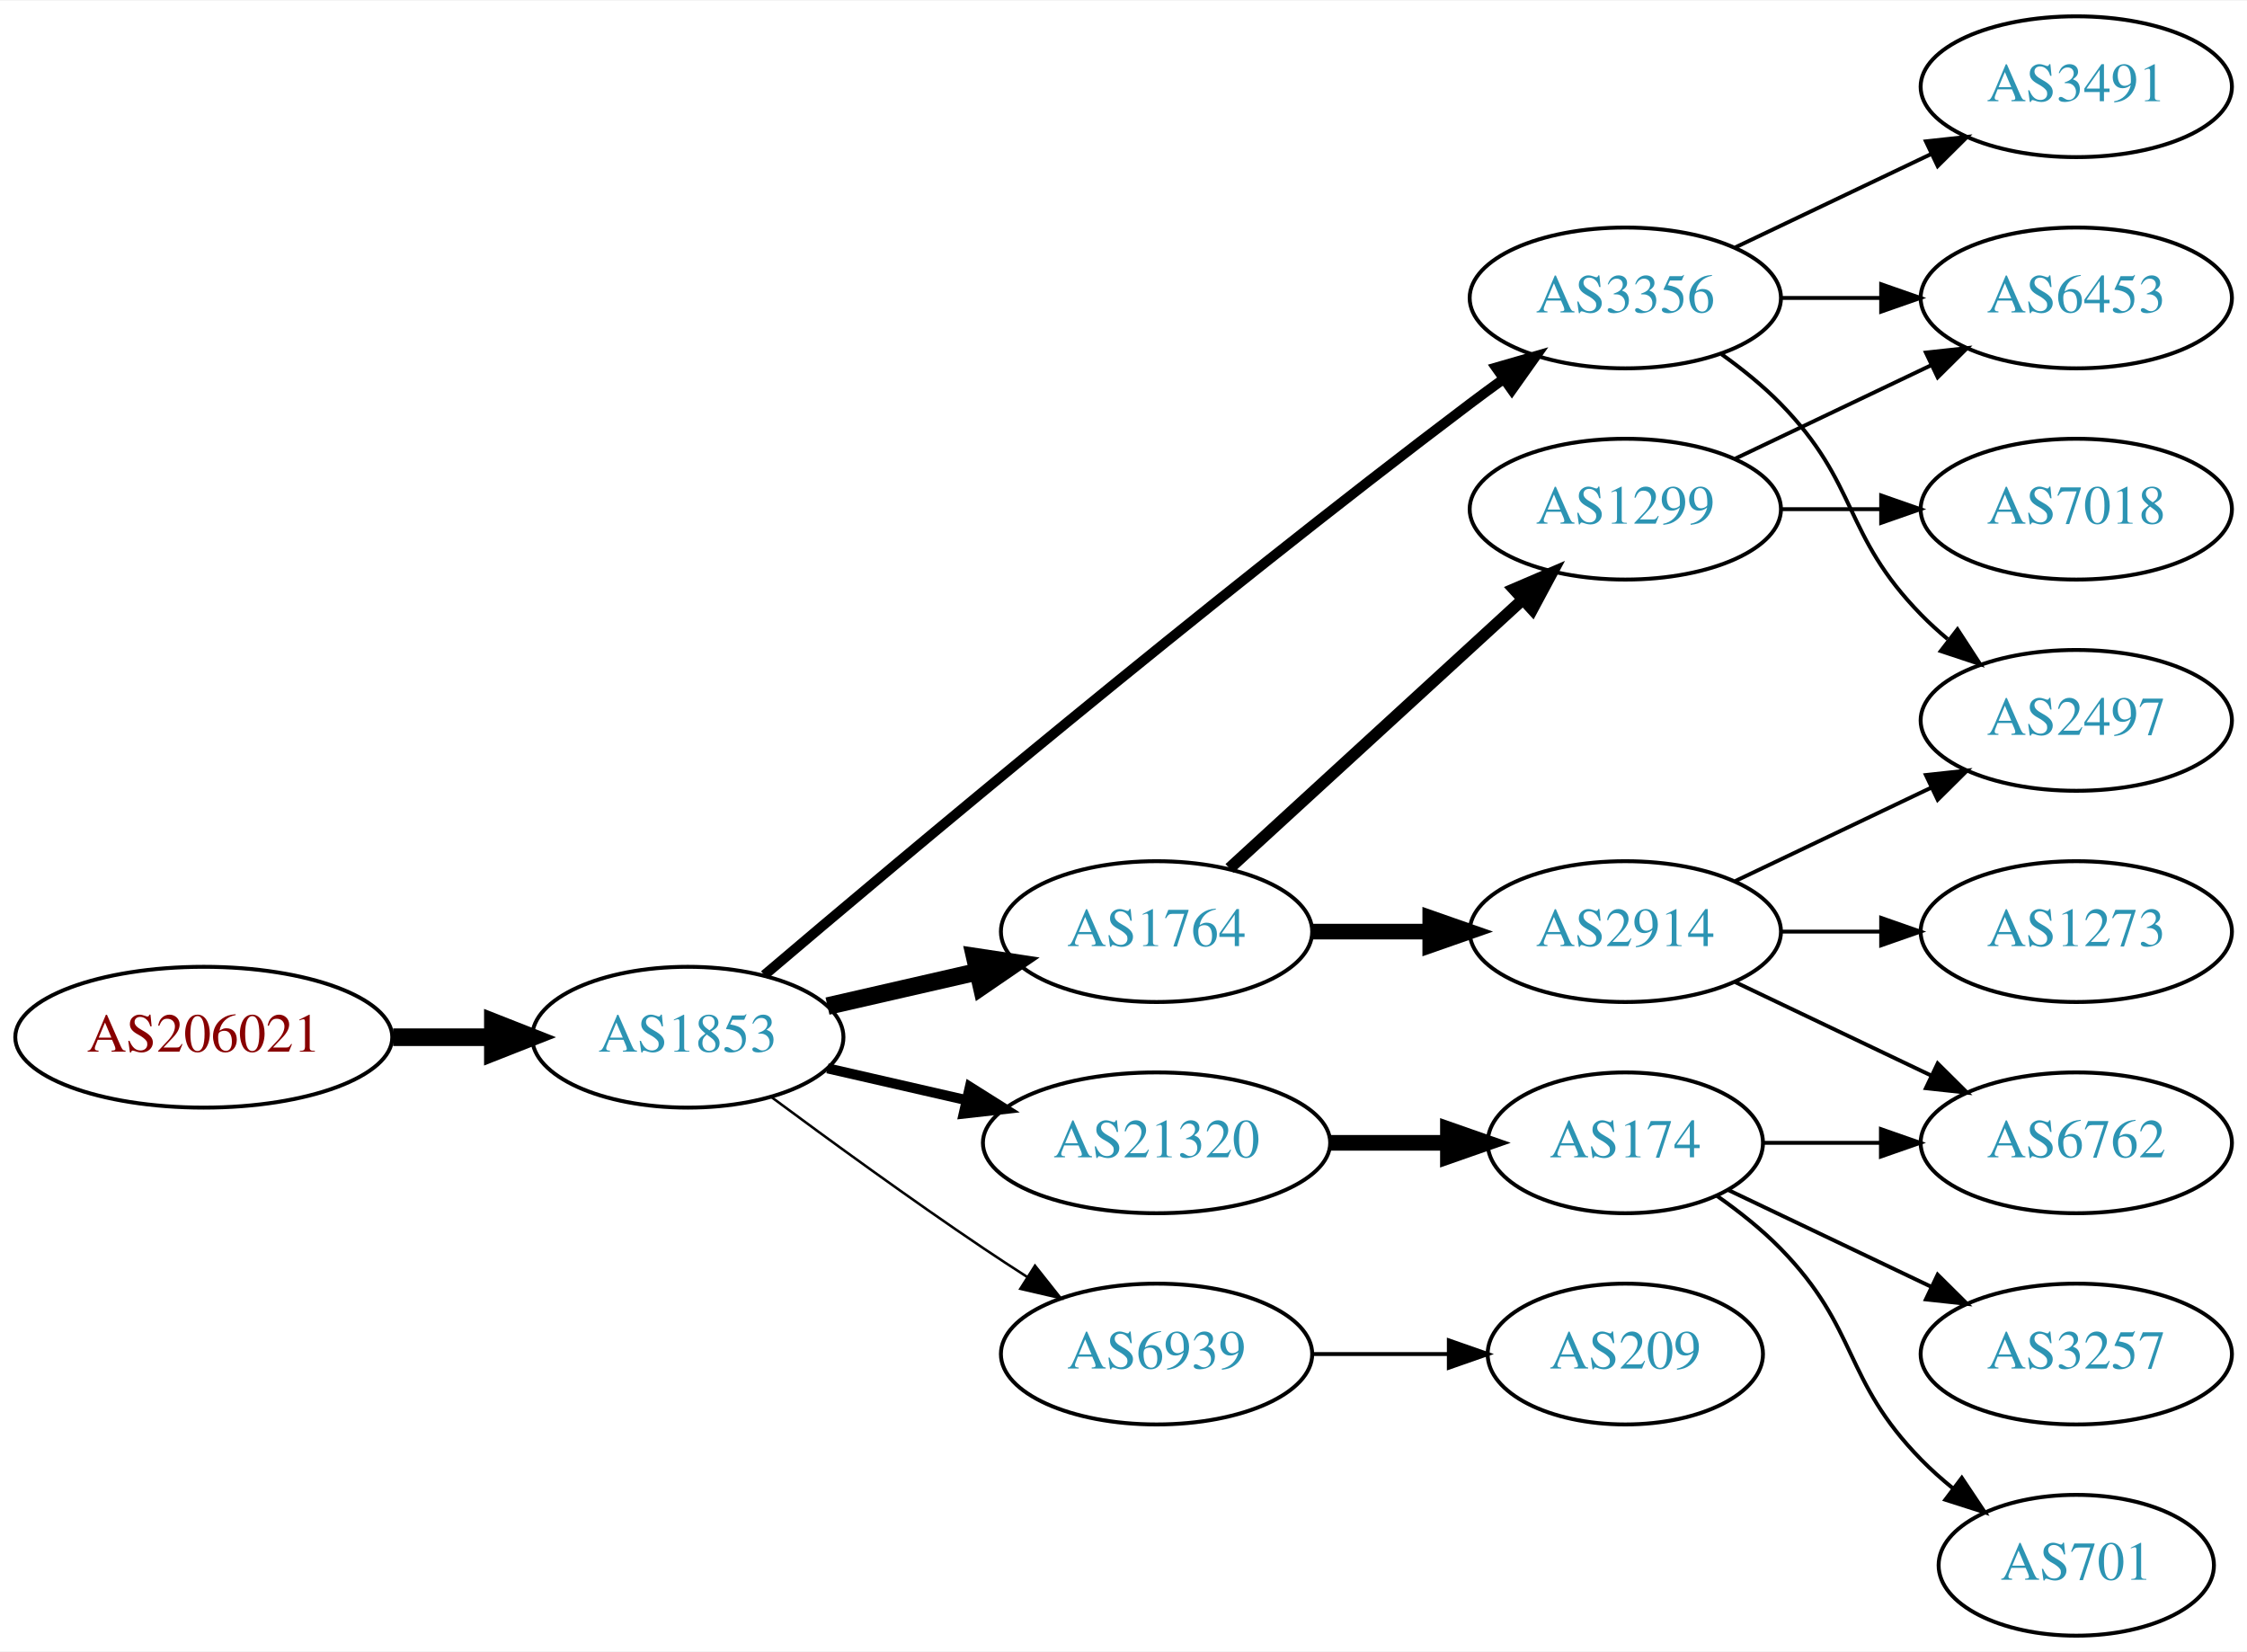
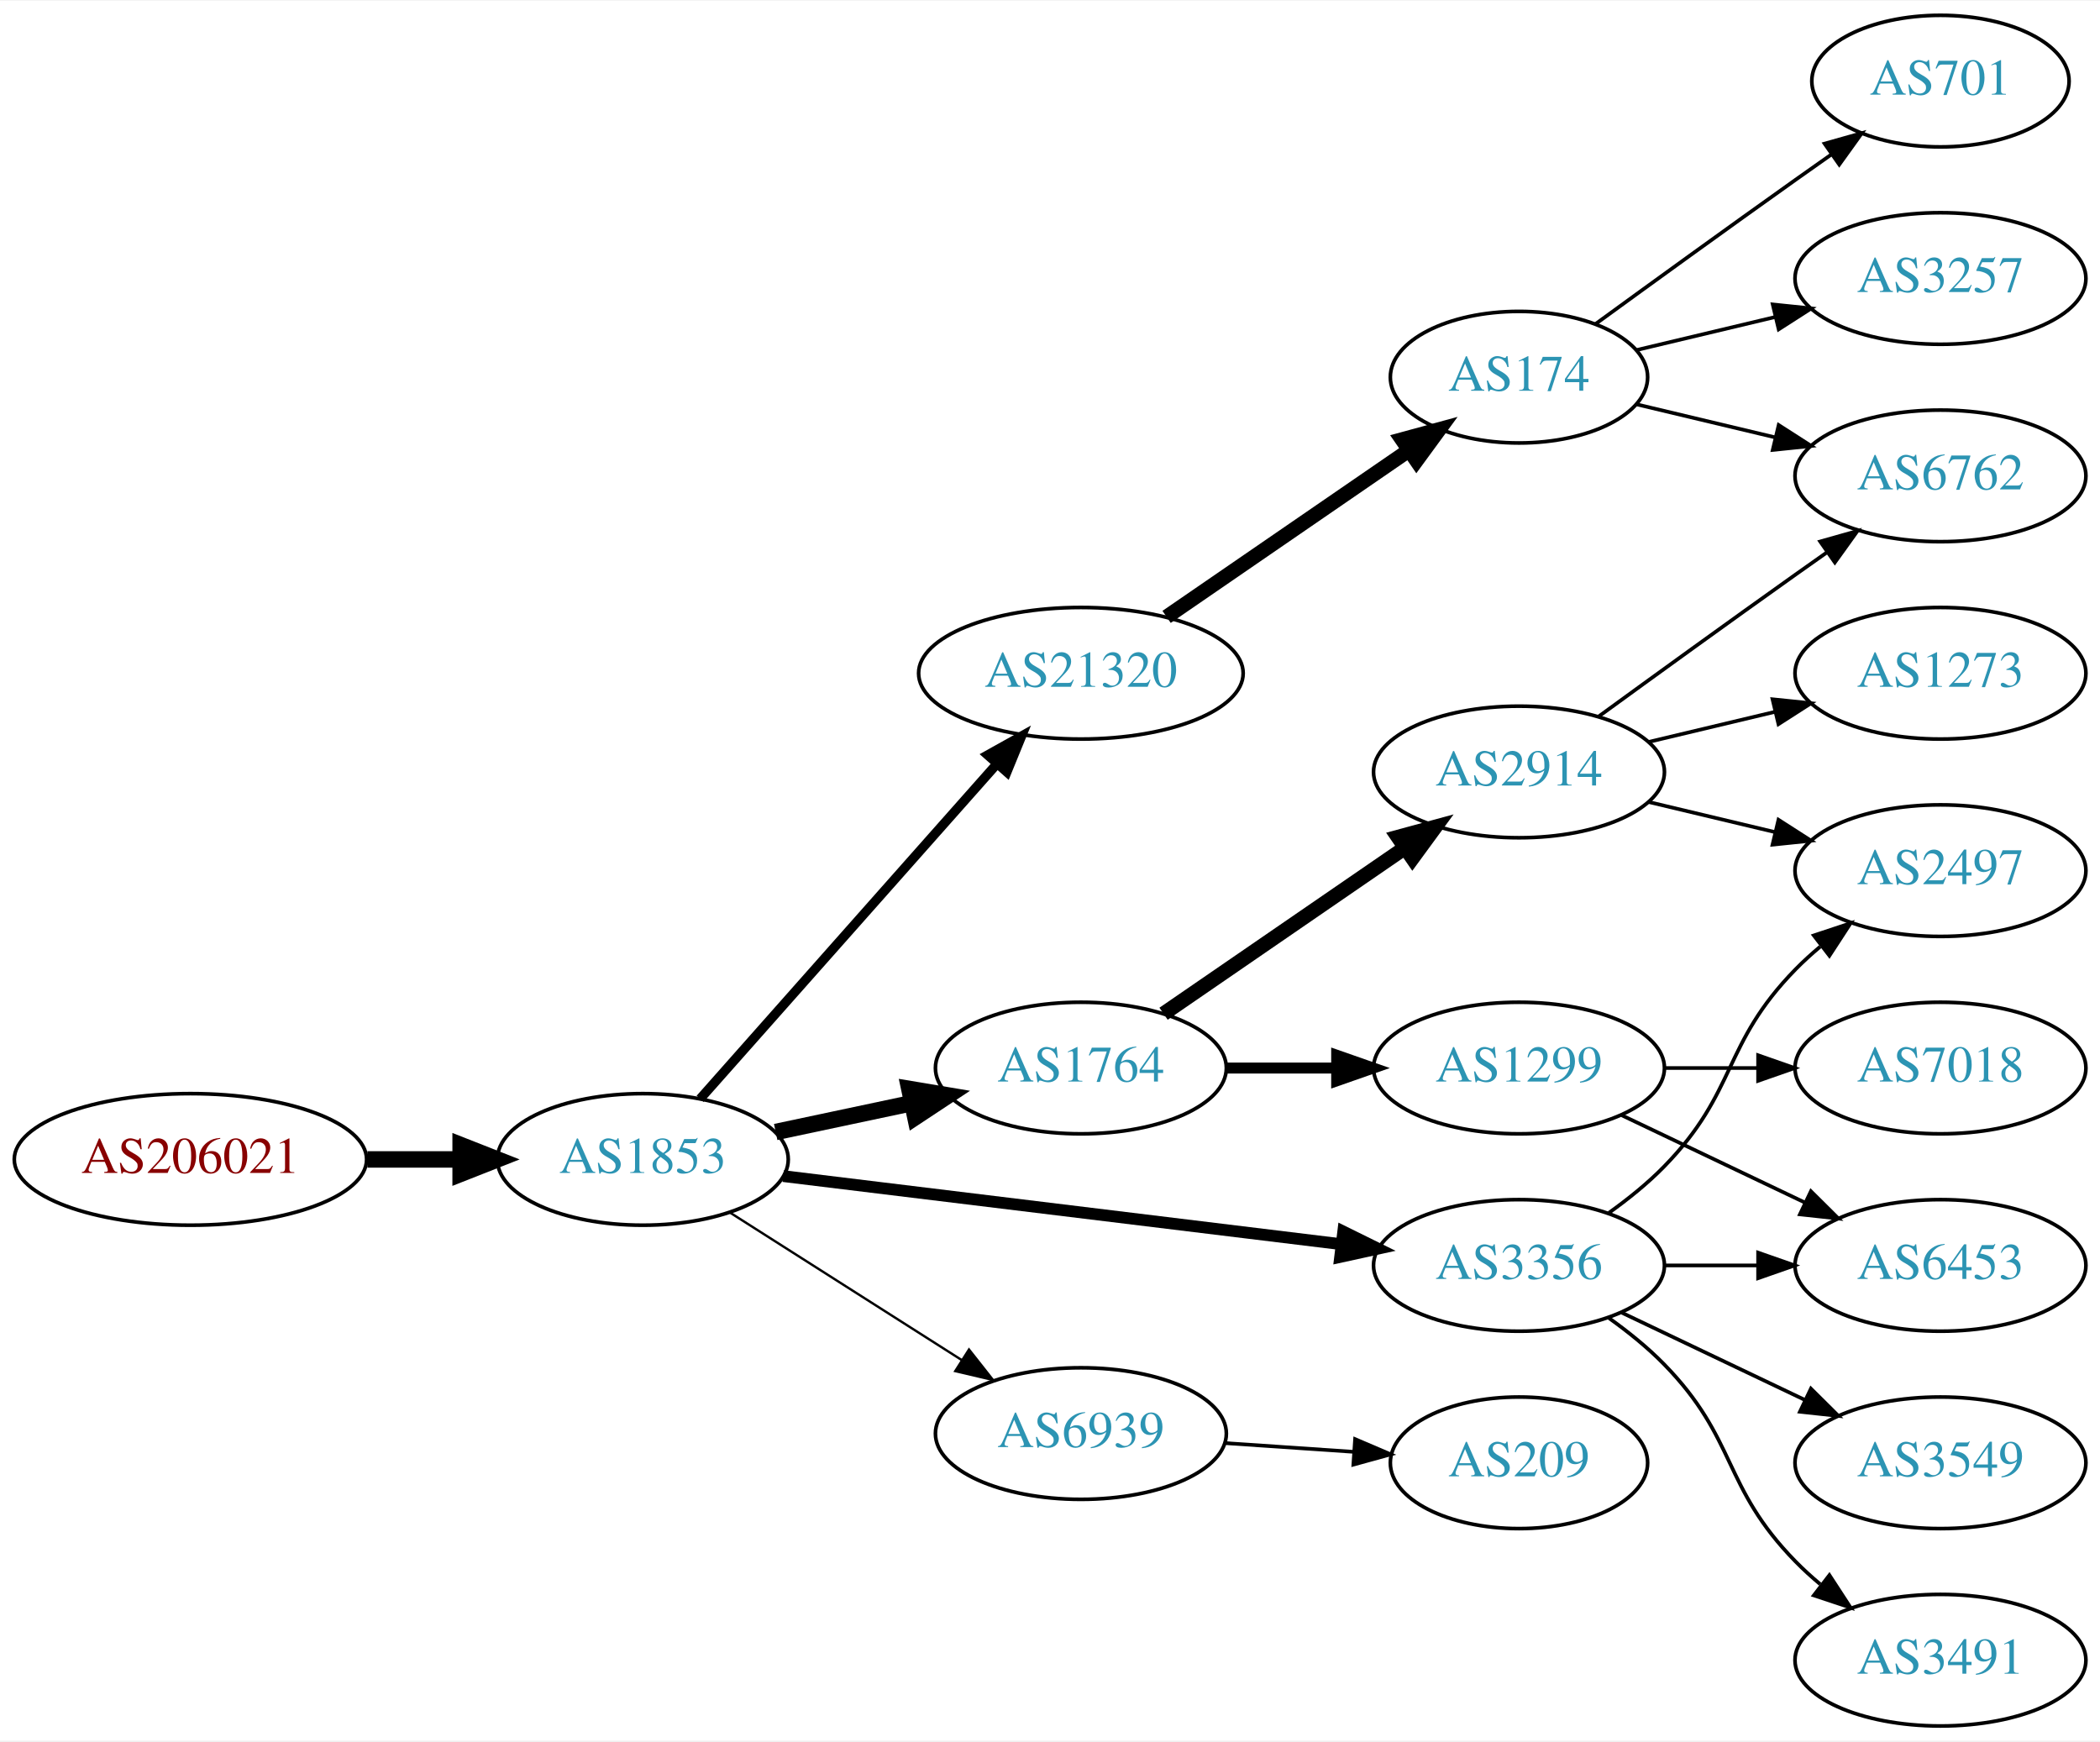
- <svg xmlns="http://www.w3.org/2000/svg" xmlns:xlink="http://www.w3.org/1999/xlink" width="574pt" height="422pt" viewBox="0.00 0.00 574.46 422.00">
-   <g id="graph0" class="graph" transform="scale(1 1) rotate(0) translate(4 418)">
-     <polygon fill="white" stroke="none" points="-4,4 -4,-418 570.463,-418 570.463,4 -4,4" />
+ <svg xmlns="http://www.w3.org/2000/svg" xmlns:xlink="http://www.w3.org/1999/xlink" width="574pt" height="476pt" viewBox="0.00 0.00 574.46 476.00">
+   <g id="graph0" class="graph" transform="scale(1 1) rotate(0) translate(4 472)">
+     <polygon fill="white" stroke="none" points="-4,4 -4,-472 570.463,-472 570.463,4 -4,4" />
    <g id="node1" class="node">
      <g id="a_node1">
        <a xlink:href="/asn/206021" xlink:title="AS206021 ~ Wirtschaftskammer Steiermark [AT]">
-           <ellipse fill="#ffffff" stroke="black" cx="48.096" cy="-153" rx="48.192" ry="18" />
-           <text text-anchor="middle" x="48.096" y="-149.3" font-family="Times,serif" font-size="14.00" fill="#880000">AS206021</text>
+           <ellipse fill="#ffffff" stroke="black" cx="48.096" cy="-155" rx="48.192" ry="18" />
+           <text text-anchor="middle" x="48.096" y="-151.3" font-family="Times,serif" font-size="14.00" fill="#880000">AS206021</text>
        </a>
      </g>
    </g>
    <g id="node2" class="node">
      <g id="a_node2">
        <a xlink:href="/asn/1853" xlink:title="AS1853 ~ ACOnet Backbone [AT]">
-           <ellipse fill="#ffffff" stroke="black" cx="171.838" cy="-153" rx="39.794" ry="18" />
-           <text text-anchor="middle" x="171.838" y="-149.3" font-family="Times,serif" font-size="14.00" fill="#2c94b3">AS1853</text>
+           <ellipse fill="#ffffff" stroke="black" cx="171.838" cy="-155" rx="39.794" ry="18" />
+           <text text-anchor="middle" x="171.838" y="-151.3" font-family="Times,serif" font-size="14.00" fill="#2c94b3">AS1853</text>
        </a>
      </g>
    </g>
    <g id="edge1" class="edge">
-       <path fill="none" stroke="black" stroke-width="4.5" d="M96.513,-153C104.867,-153 113.577,-153 121.969,-153" />
-       <polygon fill="black" stroke="black" stroke-width="4.5" points="122.004,-156.938 132.004,-153 122.004,-149.063 122.004,-156.938" />
+       <path fill="none" stroke="black" stroke-width="4.5" d="M96.513,-155C104.867,-155 113.577,-155 121.969,-155" />
+       <polygon fill="black" stroke="black" stroke-width="4.5" points="122.004,-158.938 132.004,-155 122.004,-151.063 122.004,-158.938" />
    </g>
    <g id="node3" class="node">
      <g id="a_node3">
-         <a xlink:href="/asn/3356" xlink:title="AS3356 ~ Level 3 Parent, LLC [US]">
-           <ellipse fill="#ffffff" stroke="black" cx="411.523" cy="-342" rx="39.794" ry="18" />
-           <text text-anchor="middle" x="411.523" y="-338.3" font-family="Times,serif" font-size="14.00" fill="#2c94b3">AS3356</text>
+         <a xlink:href="/asn/21320" xlink:title="AS21320 ~ GEANT Vereniging [EU]">
+           <ellipse fill="#ffffff" stroke="black" cx="291.681" cy="-288" rx="44.393" ry="18" />
+           <text text-anchor="middle" x="291.681" y="-284.3" font-family="Times,serif" font-size="14.00" fill="#2c94b3">AS21320</text>
        </a>
      </g>
    </g>
    <g id="edge2" class="edge">
-       <path fill="none" stroke="black" stroke-width="2.571" d="M191.406,-168.881C226.182,-198.45 303.773,-263.603 371.877,-315 374.639,-317.085 377.543,-319.217 380.466,-321.325" />
-       <polygon fill="black" stroke="black" stroke-width="2.571" points="378.476,-324.204 388.656,-327.139 382.528,-318.496 378.476,-324.204" />
+       <path fill="none" stroke="black" stroke-width="2.571" d="M187.525,-171.576C207.877,-194.546 244.825,-236.246 268.535,-263.006" />
+       <polygon fill="black" stroke="black" stroke-width="2.571" points="266.184,-265.63 275.435,-270.794 271.423,-260.988 266.184,-265.63" />
    </g>
    <g id="node4" class="node">
      <g id="a_node4">
-         <a xlink:href="/asn/6939" xlink:title="AS6939 ~ Hurricane Electric LLC [US]">
-           <ellipse fill="#ffffff" stroke="black" cx="291.681" cy="-72" rx="39.794" ry="18" />
-           <text text-anchor="middle" x="291.681" y="-68.3" font-family="Times,serif" font-size="14.00" fill="#2c94b3">AS6939</text>
-         </a>
-       </g>
-     </g>
-     <g id="edge3" class="edge">
-       <path fill="none" stroke="black" stroke-width="0.643" d="M193.168,-137.723C208.031,-126.696 228.775,-111.593 247.484,-99 251.033,-96.611 254.784,-94.161 258.532,-91.758" />
-       <polygon fill="black" stroke="black" stroke-width="0.643" points="260.6,-94.591 267.181,-86.288 256.858,-88.675 260.6,-94.591" />
-     </g>
-     <g id="node5" class="node">
-       <g id="a_node5">
        <a xlink:href="/asn/1764" xlink:title="AS1764 ~ NEXTLAYER-AS [AT]">
          <ellipse fill="#ffffff" stroke="black" cx="291.681" cy="-180" rx="39.794" ry="18" />
          <text text-anchor="middle" x="291.681" y="-176.3" font-family="Times,serif" font-size="14.00" fill="#2c94b3">AS1764</text>
        </a>
      </g>
    </g>
+     <g id="edge3" class="edge">
+       <path fill="none" stroke="black" stroke-width="4.5" d="M208.195,-162.501C219.847,-164.973 232.971,-167.757 245.267,-170.366" />
+       <polygon fill="black" stroke="black" stroke-width="4.5" points="244.749,-174.281 255.349,-172.504 246.384,-166.577 244.749,-174.281" />
+     </g>
+     <g id="node5" class="node">
+       <g id="a_node5">
+         <a xlink:href="/asn/3356" xlink:title="AS3356 ~ Level 3 Parent, LLC [US]">
+           <ellipse fill="#ffffff" stroke="black" cx="411.523" cy="-126" rx="39.794" ry="18" />
+           <text text-anchor="middle" x="411.523" y="-122.3" font-family="Times,serif" font-size="14.00" fill="#2c94b3">AS3356</text>
+         </a>
+       </g>
+     </g>
    <g id="edge4" class="edge">
-       <path fill="none" stroke="black" stroke-width="4.5" d="M207.557,-160.955C219.557,-163.704 233.178,-166.825 245.871,-169.733" />
-       <polygon fill="black" stroke="black" stroke-width="4.5" points="245.175,-173.613 255.802,-172.009 246.934,-165.937 245.175,-173.613" />
+       <path fill="none" stroke="black" stroke-width="3.214" d="M210.238,-150.437C251.475,-145.405 317.919,-137.299 362.861,-131.815" />
+       <polygon fill="black" stroke="black" stroke-width="3.214" points="363.447,-135.27 372.949,-130.584 362.599,-128.321 363.447,-135.27" />
    </g>
    <g id="node6" class="node">
      <g id="a_node6">
-         <a xlink:href="/asn/21320" xlink:title="AS21320 ~ GEANT Vereniging [EU]">
-           <ellipse fill="#ffffff" stroke="black" cx="291.681" cy="-126" rx="44.393" ry="18" />
-           <text text-anchor="middle" x="291.681" y="-122.3" font-family="Times,serif" font-size="14.00" fill="#2c94b3">AS21320</text>
+         <a xlink:href="/asn/6939" xlink:title="AS6939 ~ Hurricane Electric LLC [US]">
+           <ellipse fill="#ffffff" stroke="black" cx="291.681" cy="-80" rx="39.794" ry="18" />
+           <text text-anchor="middle" x="291.681" y="-76.3" font-family="Times,serif" font-size="14.00" fill="#2c94b3">AS6939</text>
        </a>
      </g>
    </g>
    <g id="edge5" class="edge">
-       <path fill="none" stroke="black" stroke-width="2.571" d="M207.557,-145.045C218.696,-142.493 231.231,-139.621 243.124,-136.896" />
-       <polygon fill="black" stroke="black" stroke-width="2.571" points="243.953,-140.297 252.918,-134.652 242.389,-133.474 243.953,-140.297" />
+       <path fill="none" stroke="black" stroke-width="0.643" d="M195.559,-140.539C213.62,-129.045 239.09,-112.835 259.129,-100.081" />
+       <polygon fill="black" stroke="black" stroke-width="0.643" points="261.07,-102.994 267.627,-94.672 257.311,-97.089 261.07,-102.994" />
    </g>
    <g id="node7" class="node">
      <g id="a_node7">
+         <a xlink:href="/asn/174" xlink:title="AS174 ~ Cogent Communications [US]">
+           <ellipse fill="#ffffff" stroke="black" cx="411.523" cy="-369" rx="35.194" ry="18" />
+           <text text-anchor="middle" x="411.523" y="-365.3" font-family="Times,serif" font-size="14.00" fill="#2c94b3">AS174</text>
+         </a>
+       </g>
+     </g>
+     <g id="edge6" class="edge">
+       <path fill="none" stroke="black" stroke-width="4" d="M315.123,-303.426C333.938,-316.359 360.935,-334.915 381.411,-348.99" />
+       <polygon fill="black" stroke="black" stroke-width="4" points="379.521,-351.937 389.744,-354.718 383.486,-346.169 379.521,-351.937" />
+     </g>
+     <g id="node11" class="node">
+       <g id="a_node11">
+         <a xlink:href="/asn/1299" xlink:title="AS1299 ~ Telia Carrier [EU]">
+           <ellipse fill="#ffffff" stroke="black" cx="411.523" cy="-180" rx="39.794" ry="18" />
+           <text text-anchor="middle" x="411.523" y="-176.3" font-family="Times,serif" font-size="14.00" fill="#2c94b3">AS1299</text>
+         </a>
+       </g>
+     </g>
+     <g id="edge10" class="edge">
+       <path fill="none" stroke="black" stroke-width="3" d="M331.593,-180C341.146,-180 351.496,-180 361.459,-180" />
+       <polygon fill="black" stroke="black" stroke-width="3" points="361.651,-183.5 371.651,-180 361.651,-176.5 361.651,-183.5" />
+     </g>
+     <g id="node12" class="node">
+       <g id="a_node12">
+         <a xlink:href="/asn/2914" xlink:title="AS2914 ~ NTT America, Inc. [US]">
+           <ellipse fill="#ffffff" stroke="black" cx="411.523" cy="-261" rx="39.794" ry="18" />
+           <text text-anchor="middle" x="411.523" y="-257.3" font-family="Times,serif" font-size="14.00" fill="#2c94b3">AS2914</text>
+         </a>
+       </g>
+     </g>
+     <g id="edge11" class="edge">
+       <path fill="none" stroke="black" stroke-width="4" d="M314.295,-194.857C332.783,-207.565 359.597,-225.995 380.227,-240.175" />
+       <polygon fill="black" stroke="black" stroke-width="4" points="378.423,-243.183 388.647,-245.963 382.388,-237.414 378.423,-243.183" />
+     </g>
+     <g id="node14" class="node">
+       <g id="a_node14">
+         <a xlink:href="/asn/6453" xlink:title="AS6453 ~ TATA COMMUNICATIONS (AMERICA) INC [US]">
+           <ellipse fill="#ffffff" stroke="black" cx="526.816" cy="-126" rx="39.794" ry="18" />
+           <text text-anchor="middle" x="526.816" y="-122.3" font-family="Times,serif" font-size="14.00" fill="#2c94b3">AS6453</text>
+         </a>
+       </g>
+     </g>
+     <g id="edge14" class="edge">
+       <path fill="none" stroke="black" d="M451.195,-126C459.398,-126 468.162,-126 476.694,-126" />
+       <polygon fill="black" stroke="black" points="476.934,-129.5 486.934,-126 476.933,-122.5 476.934,-129.5" />
+     </g>
+     <g id="node15" class="node">
+       <g id="a_node15">
+         <a xlink:href="/asn/3491" xlink:title="AS3491 ~ PCCW Global, Inc. [US]">
+           <ellipse fill="#ffffff" stroke="black" cx="526.816" cy="-18" rx="39.794" ry="18" />
+           <text text-anchor="middle" x="526.816" y="-14.3" font-family="Times,serif" font-size="14.00" fill="#2c94b3">AS3491</text>
+         </a>
+       </g>
+     </g>
+     <g id="edge15" class="edge">
+       <path fill="none" stroke="black" d="M436.117,-111.611C441.373,-107.852 446.705,-103.563 451.17,-99 471.342,-78.383 466.997,-65.617 487.17,-45 489.262,-42.861 491.546,-40.782 493.922,-38.79" />
+       <polygon fill="black" stroke="black" points="496.441,-41.268 502.222,-32.389 492.166,-35.725 496.441,-41.268" />
+     </g>
+     <g id="node16" class="node">
+       <g id="a_node16">
        <a xlink:href="/asn/2497" xlink:title="AS2497 ~ Internet Initiative Japan Inc. [JP]">
          <ellipse fill="#ffffff" stroke="black" cx="526.816" cy="-234" rx="39.794" ry="18" />
          <text text-anchor="middle" x="526.816" y="-230.3" font-family="Times,serif" font-size="14.00" fill="#2c94b3">AS2497</text>
        </a>
      </g>
    </g>
-     <g id="edge6" class="edge">
-       <path fill="none" stroke="black" d="M436.117,-327.611C441.373,-323.852 446.705,-319.563 451.17,-315 471.342,-294.383 466.997,-281.617 487.17,-261 489.262,-258.861 491.546,-256.782 493.922,-254.79" />
-       <polygon fill="black" stroke="black" points="496.441,-257.268 502.222,-248.389 492.166,-251.725 496.441,-257.268" />
-     </g>
-     <g id="node8" class="node">
-       <g id="a_node8">
-         <a xlink:href="/asn/6453" xlink:title="AS6453 ~ TATA COMMUNICATIONS (AMERICA) INC [US]">
-           <ellipse fill="#ffffff" stroke="black" cx="526.816" cy="-342" rx="39.794" ry="18" />
-           <text text-anchor="middle" x="526.816" y="-338.3" font-family="Times,serif" font-size="14.00" fill="#2c94b3">AS6453</text>
-         </a>
-       </g>
-     </g>
-     <g id="edge7" class="edge">
-       <path fill="none" stroke="black" d="M451.195,-342C459.398,-342 468.162,-342 476.694,-342" />
-       <polygon fill="black" stroke="black" points="476.934,-345.5 486.934,-342 476.933,-338.5 476.934,-345.5" />
-     </g>
-     <g id="node9" class="node">
-       <g id="a_node9">
-         <a xlink:href="/asn/3491" xlink:title="AS3491 ~ PCCW Global, Inc. [US]">
-           <ellipse fill="#ffffff" stroke="black" cx="526.816" cy="-396" rx="39.794" ry="18" />
-           <text text-anchor="middle" x="526.816" y="-392.3" font-family="Times,serif" font-size="14.00" fill="#2c94b3">AS3491</text>
-         </a>
-       </g>
-     </g>
-     <g id="edge8" class="edge">
-       <path fill="none" stroke="black" d="M439.66,-354.934C454.654,-362.081 473.475,-371.052 489.698,-378.785" />
-       <polygon fill="black" stroke="black" points="488.368,-382.028 498.901,-383.171 491.38,-375.709 488.368,-382.028" />
-     </g>
-     <g id="node10" class="node">
-       <g id="a_node10">
+     <g id="edge16" class="edge">
+       <path fill="none" stroke="black" d="M436.117,-140.389C441.373,-144.148 446.705,-148.437 451.17,-153 471.342,-173.617 466.997,-186.383 487.17,-207 489.262,-209.139 491.546,-211.218 493.922,-213.21" />
+       <polygon fill="black" stroke="black" points="492.166,-216.275 502.222,-219.611 496.441,-210.732 492.166,-216.275" />
+     </g>
+     <g id="node17" class="node">
+       <g id="a_node17">
+         <a xlink:href="/asn/3549" xlink:title="AS3549 ~ Level 3 Parent, LLC [US]">
+           <ellipse fill="#ffffff" stroke="black" cx="526.816" cy="-72" rx="39.794" ry="18" />
+           <text text-anchor="middle" x="526.816" y="-68.3" font-family="Times,serif" font-size="14.00" fill="#2c94b3">AS3549</text>
+         </a>
+       </g>
+     </g>
+     <g id="edge17" class="edge">
+       <path fill="none" stroke="black" d="M439.66,-113.066C454.654,-105.919 473.475,-96.948 489.698,-89.215" />
+       <polygon fill="black" stroke="black" points="491.38,-92.291 498.901,-84.829 488.368,-85.972 491.38,-92.291" />
+     </g>
+     <g id="node19" class="node">
+       <g id="a_node19">
        <a xlink:href="/asn/209" xlink:title="AS209 ~ CenturyLink Communications, LLC [US]">
          <ellipse fill="#ffffff" stroke="black" cx="411.523" cy="-72" rx="35.194" ry="18" />
          <text text-anchor="middle" x="411.523" y="-68.3" font-family="Times,serif" font-size="14.00" fill="#2c94b3">AS209</text>
        </a>
      </g>
    </g>
+     <g id="edge21" class="edge">
+       <path fill="none" stroke="black" d="M330.941,-77.403C342.272,-76.633 354.771,-75.785 366.439,-74.993" />
+       <polygon fill="black" stroke="black" points="366.69,-78.484 376.429,-74.314 366.215,-71.5 366.69,-78.484" />
+     </g>
+     <g id="node8" class="node">
+       <g id="a_node8">
+         <a xlink:href="/asn/6762" xlink:title="AS6762 ~ TELECOM ITALIA SPARKLE S.p.A. [IT]">
+           <ellipse fill="#ffffff" stroke="black" cx="526.816" cy="-342" rx="39.794" ry="18" />
+           <text text-anchor="middle" x="526.816" y="-338.3" font-family="Times,serif" font-size="14.00" fill="#2c94b3">AS6762</text>
+         </a>
+       </g>
+     </g>
+     <g id="edge7" class="edge">
+       <path fill="none" stroke="black" d="M443.781,-361.551C455.461,-358.767 468.956,-355.551 481.586,-352.541" />
+       <polygon fill="black" stroke="black" points="482.561,-355.907 491.477,-350.184 480.938,-349.097 482.561,-355.907" />
+     </g>
+     <g id="node9" class="node">
+       <g id="a_node9">
+         <a xlink:href="/asn/3257" xlink:title="AS3257 ~ GTT [DE]">
+           <ellipse fill="#ffffff" stroke="black" cx="526.816" cy="-396" rx="39.794" ry="18" />
+           <text text-anchor="middle" x="526.816" y="-392.3" font-family="Times,serif" font-size="14.00" fill="#2c94b3">AS3257</text>
+         </a>
+       </g>
+     </g>
+     <g id="edge8" class="edge">
+       <path fill="none" stroke="black" d="M443.781,-376.449C455.461,-379.233 468.956,-382.449 481.586,-385.459" />
+       <polygon fill="black" stroke="black" points="480.938,-388.903 491.477,-387.816 482.561,-382.093 480.938,-388.903" />
+     </g>
+     <g id="node10" class="node">
+       <g id="a_node10">
+         <a xlink:href="/asn/701" xlink:title="AS701 ~ UUNET [US]">
+           <ellipse fill="#ffffff" stroke="black" cx="526.816" cy="-450" rx="35.194" ry="18" />
+           <text text-anchor="middle" x="526.816" y="-446.3" font-family="Times,serif" font-size="14.00" fill="#2c94b3">AS701</text>
+         </a>
+       </g>
+     </g>
    <g id="edge9" class="edge">
-       <path fill="none" stroke="black" d="M331.593,-72C342.68,-72 354.839,-72 366.222,-72" />
-       <polygon fill="black" stroke="black" points="366.404,-75.5 376.404,-72 366.403,-68.5 366.404,-75.5" />
-     </g>
-     <g id="node11" class="node">
-       <g id="a_node11">
-         <a xlink:href="/asn/1299" xlink:title="AS1299 ~ Telia Carrier [EU]">
-           <ellipse fill="#ffffff" stroke="black" cx="411.523" cy="-288" rx="39.794" ry="18" />
-           <text text-anchor="middle" x="411.523" y="-284.3" font-family="Times,serif" font-size="14.00" fill="#2c94b3">AS1299</text>
-         </a>
-       </g>
-     </g>
-     <g id="edge10" class="edge">
-       <path fill="none" stroke="black" stroke-width="3" d="M310.323,-196.169C330.195,-214.382 362.658,-244.133 385.227,-264.817" />
-       <polygon fill="black" stroke="black" stroke-width="3" points="383.023,-267.545 392.76,-271.721 387.753,-262.384 383.023,-267.545" />
-     </g>
-     <g id="node12" class="node">
-       <g id="a_node12">
-         <a xlink:href="/asn/2914" xlink:title="AS2914 ~ NTT America, Inc. [US]">
-           <ellipse fill="#ffffff" stroke="black" cx="411.523" cy="-180" rx="39.794" ry="18" />
-           <text text-anchor="middle" x="411.523" y="-176.3" font-family="Times,serif" font-size="14.00" fill="#2c94b3">AS2914</text>
-         </a>
-       </g>
-     </g>
-     <g id="edge11" class="edge">
-       <path fill="none" stroke="black" stroke-width="4" d="M331.593,-180C341.146,-180 351.496,-180 361.459,-180" />
-       <polygon fill="black" stroke="black" stroke-width="4" points="361.651,-183.5 371.651,-180 361.651,-176.5 361.651,-183.5" />
-     </g>
-     <g id="node16" class="node">
-       <g id="a_node16">
-         <a xlink:href="/asn/174" xlink:title="AS174 ~ Cogent Communications [US]">
-           <ellipse fill="#ffffff" stroke="black" cx="411.523" cy="-126" rx="35.194" ry="18" />
-           <text text-anchor="middle" x="411.523" y="-122.3" font-family="Times,serif" font-size="14.00" fill="#2c94b3">AS174</text>
-         </a>
-       </g>
-     </g>
-     <g id="edge17" class="edge">
-       <path fill="none" stroke="black" stroke-width="4" d="M335.892,-126C345.74,-126 356.219,-126 366.116,-126" />
-       <polygon fill="black" stroke="black" stroke-width="4" points="366.168,-129.5 376.168,-126 366.168,-122.5 366.168,-129.5" />
-     </g>
-     <g id="edge13" class="edge">
-       <path fill="none" stroke="black" d="M439.66,-300.934C454.654,-308.081 473.475,-317.052 489.698,-324.785" />
-       <polygon fill="black" stroke="black" points="488.368,-328.028 498.901,-329.171 491.38,-321.709 488.368,-328.028" />
+       <path fill="none" stroke="black" d="M432.419,-383.529C447.421,-394.45 468.528,-409.747 487.17,-423 490.38,-425.282 493.749,-427.661 497.103,-430.018" />
+       <polygon fill="black" stroke="black" points="495.116,-432.899 505.314,-435.77 499.132,-427.166 495.116,-432.899" />
    </g>
    <g id="node13" class="node">
      <g id="a_node13">
        <a xlink:href="/asn/7018" xlink:title="AS7018 ~ AT&amp;T Services, Inc. [US]">
-           <ellipse fill="#ffffff" stroke="black" cx="526.816" cy="-288" rx="39.794" ry="18" />
-           <text text-anchor="middle" x="526.816" y="-284.3" font-family="Times,serif" font-size="14.00" fill="#2c94b3">AS7018</text>
+           <ellipse fill="#ffffff" stroke="black" cx="526.816" cy="-180" rx="39.794" ry="18" />
+           <text text-anchor="middle" x="526.816" y="-176.3" font-family="Times,serif" font-size="14.00" fill="#2c94b3">AS7018</text>
        </a>
      </g>
    </g>
    <g id="edge12" class="edge">
-       <path fill="none" stroke="black" d="M451.195,-288C459.398,-288 468.162,-288 476.694,-288" />
-       <polygon fill="black" stroke="black" points="476.934,-291.5 486.934,-288 476.933,-284.5 476.934,-291.5" />
-     </g>
-     <g id="edge16" class="edge">
-       <path fill="none" stroke="black" d="M439.66,-192.934C454.654,-200.081 473.475,-209.052 489.698,-216.785" />
-       <polygon fill="black" stroke="black" points="488.368,-220.028 498.901,-221.171 491.38,-213.709 488.368,-220.028" />
-     </g>
-     <g id="node14" class="node">
-       <g id="a_node14">
-         <a xlink:href="/asn/1273" xlink:title="AS1273 ~ Vodafone Group PLC [EU]">
-           <ellipse fill="#ffffff" stroke="black" cx="526.816" cy="-180" rx="39.794" ry="18" />
-           <text text-anchor="middle" x="526.816" y="-176.3" font-family="Times,serif" font-size="14.00" fill="#2c94b3">AS1273</text>
-         </a>
-       </g>
-     </g>
-     <g id="edge14" class="edge">
      <path fill="none" stroke="black" d="M451.195,-180C459.398,-180 468.162,-180 476.694,-180" />
      <polygon fill="black" stroke="black" points="476.934,-183.5 486.934,-180 476.933,-176.5 476.934,-183.5" />
    </g>
-     <g id="node15" class="node">
-       <g id="a_node15">
-         <a xlink:href="/asn/6762" xlink:title="AS6762 ~ TELECOM ITALIA SPARKLE S.p.A. [IT]">
-           <ellipse fill="#ffffff" stroke="black" cx="526.816" cy="-126" rx="39.794" ry="18" />
-           <text text-anchor="middle" x="526.816" y="-122.3" font-family="Times,serif" font-size="14.00" fill="#2c94b3">AS6762</text>
-         </a>
-       </g>
-     </g>
-     <g id="edge15" class="edge">
+     <g id="edge13" class="edge">
      <path fill="none" stroke="black" d="M439.66,-167.066C454.654,-159.919 473.475,-150.948 489.698,-143.215" />
      <polygon fill="black" stroke="black" points="491.38,-146.291 498.901,-138.829 488.368,-139.972 491.38,-146.291" />
    </g>
+     <g id="edge19" class="edge">
+       <path fill="none" stroke="black" d="M433.371,-276.222C448.305,-287.091 468.919,-302.025 487.17,-315 489.99,-317.005 492.933,-319.085 495.881,-321.159" />
+       <polygon fill="black" stroke="black" points="493.908,-324.05 504.106,-326.926 497.927,-318.319 493.908,-324.05" />
+     </g>
    <g id="edge20" class="edge">
-       <path fill="none" stroke="black" d="M446.822,-126C456.199,-126 466.55,-126 476.584,-126" />
-       <polygon fill="black" stroke="black" points="476.873,-129.5 486.873,-126 476.873,-122.5 476.873,-129.5" />
-     </g>
-     <g id="node17" class="node">
-       <g id="a_node17">
-         <a xlink:href="/asn/3257" xlink:title="AS3257 ~ GTT [DE]">
-           <ellipse fill="#ffffff" stroke="black" cx="526.816" cy="-72" rx="39.794" ry="18" />
-           <text text-anchor="middle" x="526.816" y="-68.3" font-family="Times,serif" font-size="14.00" fill="#2c94b3">AS3257</text>
-         </a>
-       </g>
-     </g>
-     <g id="edge18" class="edge">
-       <path fill="none" stroke="black" d="M437.948,-113.881C453.251,-106.587 472.974,-97.186 489.856,-89.14" />
-       <polygon fill="black" stroke="black" points="491.375,-92.293 498.896,-84.831 488.363,-85.974 491.375,-92.293" />
+       <path fill="none" stroke="black" d="M447.13,-252.752C458.002,-250.162 470.156,-247.265 481.598,-244.538" />
+       <polygon fill="black" stroke="black" points="482.505,-247.92 491.421,-242.197 480.882,-241.111 482.505,-247.92" />
    </g>
    <g id="node18" class="node">
      <g id="a_node18">
-         <a xlink:href="/asn/701" xlink:title="AS701 ~ UUNET [US]">
-           <ellipse fill="#ffffff" stroke="black" cx="526.816" cy="-18" rx="35.194" ry="18" />
-           <text text-anchor="middle" x="526.816" y="-14.3" font-family="Times,serif" font-size="14.00" fill="#2c94b3">AS701</text>
-         </a>
-       </g>
-     </g>
-     <g id="edge19" class="edge">
-       <path fill="none" stroke="black" d="M434.906,-112.468C440.548,-108.51 446.361,-103.914 451.17,-99 471.342,-78.383 466.997,-65.617 487.17,-45 489.649,-42.466 492.395,-40.017 495.248,-37.696" />
-       <polygon fill="black" stroke="black" points="497.55,-40.343 503.433,-31.532 493.339,-34.752 497.55,-40.343" />
+         <a xlink:href="/asn/1273" xlink:title="AS1273 ~ Vodafone Group PLC [EU]">
+           <ellipse fill="#ffffff" stroke="black" cx="526.816" cy="-288" rx="39.794" ry="18" />
+           <text text-anchor="middle" x="526.816" y="-284.3" font-family="Times,serif" font-size="14.00" fill="#2c94b3">AS1273</text>
+         </a>
+       </g>
+     </g>
+     <g id="edge18" class="edge">
+       <path fill="none" stroke="black" d="M447.13,-269.248C458.002,-271.838 470.156,-274.735 481.598,-277.462" />
+       <polygon fill="black" stroke="black" points="480.882,-280.889 491.421,-279.803 482.505,-274.08 480.882,-280.889" />
    </g>
  </g>
</svg>
